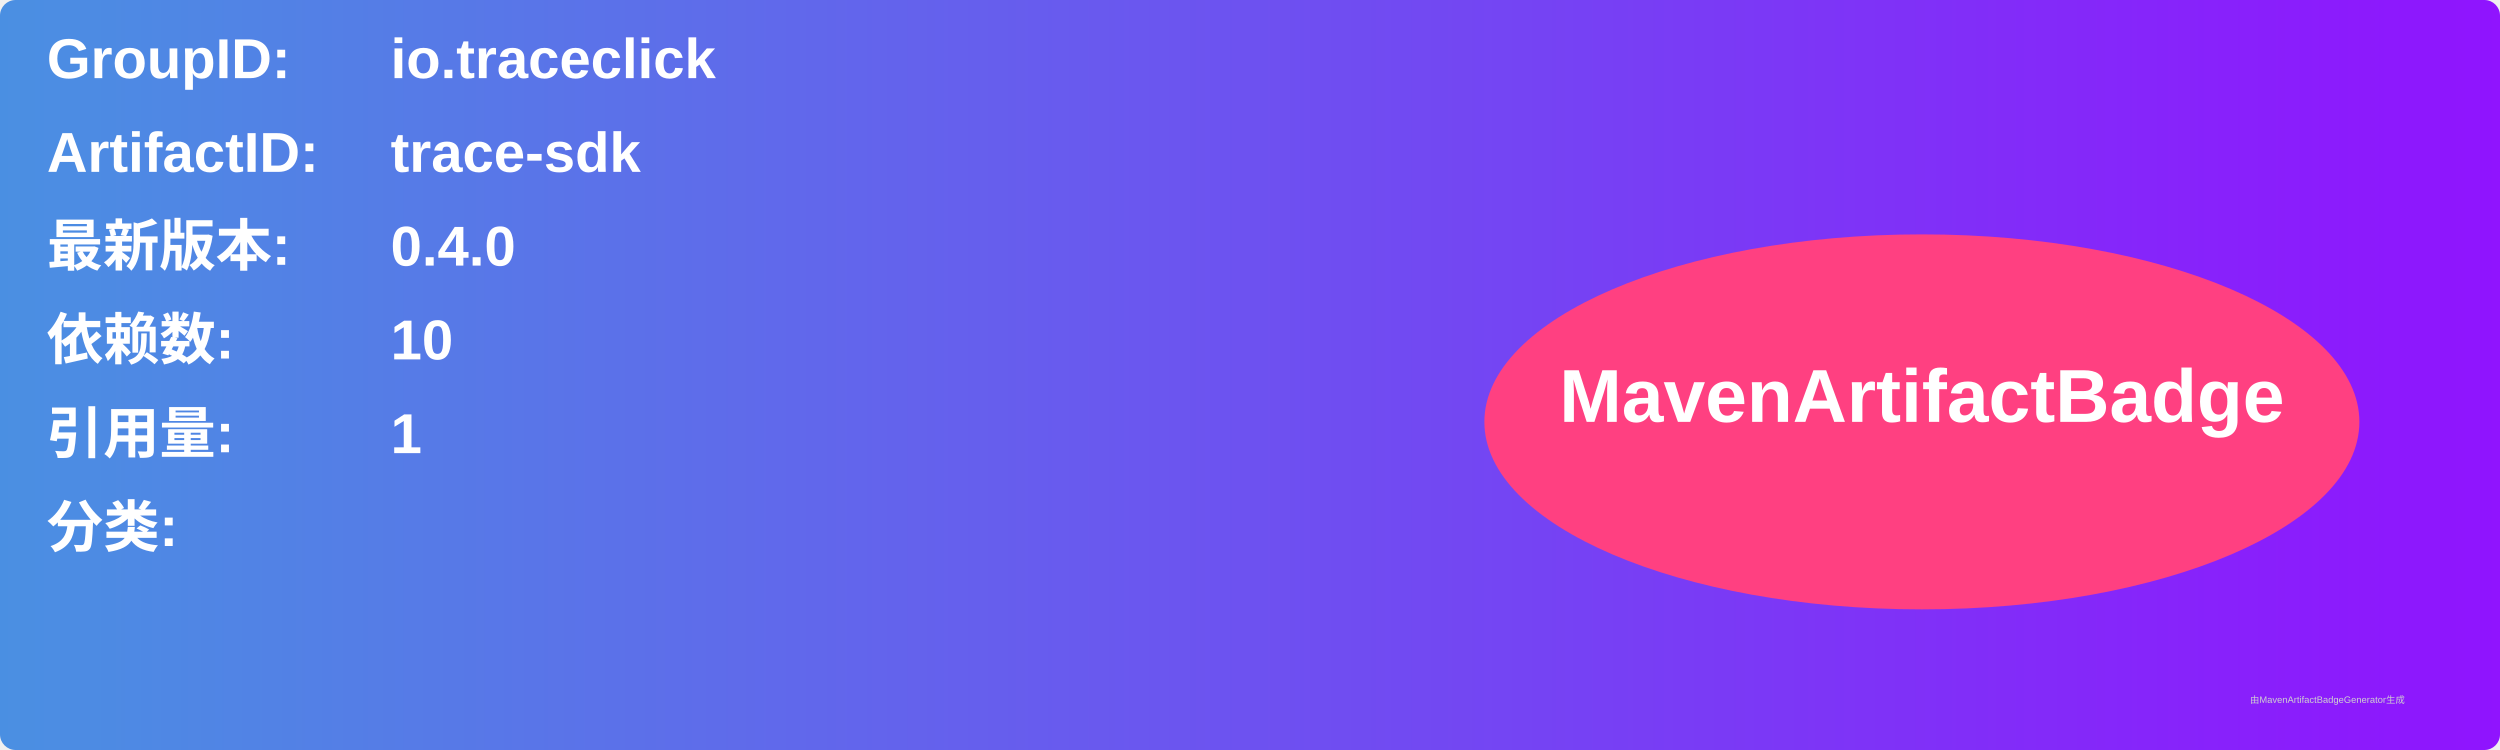
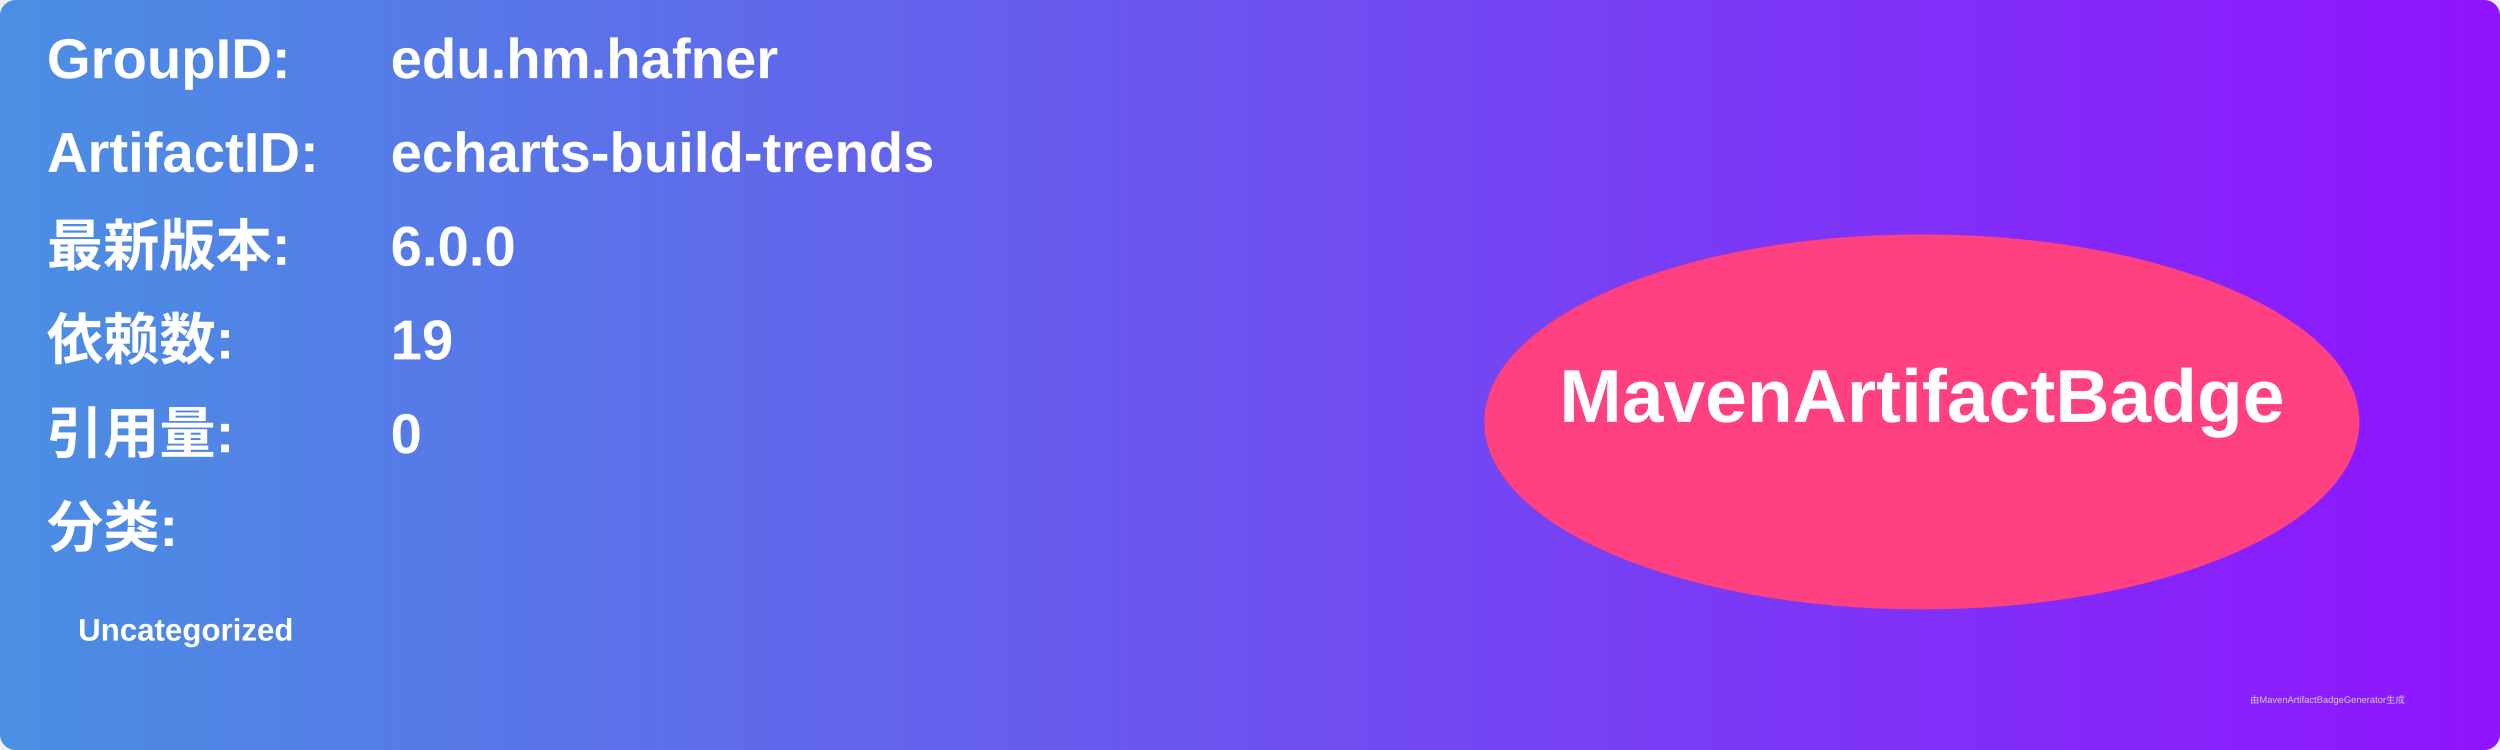
<svg xmlns="http://www.w3.org/2000/svg" width="800" height="240" viewBox="0 0 800 240">
  <linearGradient id="grad" x1="0%" y1="0%" x2="100%" y2="0%">
    <stop offset="0%" stop-color="#4a90e2" />
    <stop offset="100%" stop-color="#9013fe" />
  </linearGradient>
  <rect width="100%" height="100%" rx="5" ry="5" fill="url(#grad)" />
  <g transform="translate(15, 15)">
    <text x="0" y="10" font-family="Arial" font-size="18" fill="white" font-weight="bold" width="260">GroupID:</text>
-     <text x="110" y="10" font-family="Arial" font-size="18" fill="white" font-weight="bold" width="460">io.traceclick</text>
+     <text x="110" y="10" font-family="Arial" font-size="18" fill="white" font-weight="bold" width="460">edu.hm.hafner</text>
    <text x="0" y="40" font-family="Arial" font-size="18" fill="white" font-weight="bold" width="260">ArtifactID:</text>
-     <text x="110" y="40" font-family="Arial" font-size="18" fill="white" font-weight="bold" width="460">trace-sdk</text>
+     <text x="110" y="40" font-family="Arial" font-size="18" fill="white" font-weight="bold" width="460">echarts-build-trends</text>
    <text x="0" y="70" font-family="Arial" font-size="18" fill="white" font-weight="bold">最新版本:</text>
    <text x="110" y="70" font-family="Arial" font-size="18" fill="white" font-weight="bold">
-       <tspan font-weight="bold">0.4.0</tspan>
+       <tspan font-weight="bold">6.0.0</tspan>
    </text>
    <text x="0" y="100" font-family="Arial" font-size="18" fill="white" font-weight="bold">依赖数: </text>
    <text x="110" y="100" font-family="Arial" font-size="18" fill="white">
-       <tspan font-weight="bold">10</tspan>
+       <tspan font-weight="bold">19</tspan>
    </text>
    <text x="0" y="130" font-family="Arial" font-size="18" fill="white" font-weight="bold">引用量: </text>
    <text x="110" y="130" font-family="Arial" font-size="18" fill="white">
-       <tspan font-weight="bold">1</tspan>
+       <tspan font-weight="bold">0</tspan>
    </text>
    <text x="0" y="160" font-family="Arial" font-size="18" fill="white" font-weight="bold">分类:</text>
    <text x="10" y="190" font-family="Arial" font-size="10" fill="white">
-       <tspan font-weight="bold" />
+       <tspan font-weight="bold">Uncategorized</tspan>
    </text>
    <ellipse cx="600" cy="120" rx="140" ry="60" fill="#ff4081" />
    <text x="600" y="120" text-anchor="middle" font-family="Arial" font-size="24" fill="white" font-weight="bold">MavenArtifactBadge</text>
  </g>
  <text x="720" y="225" font-family="Arial" font-size="3" fill="#d0d0d0">由MavenArtifactBadgeGenerator生成</text>
</svg>
